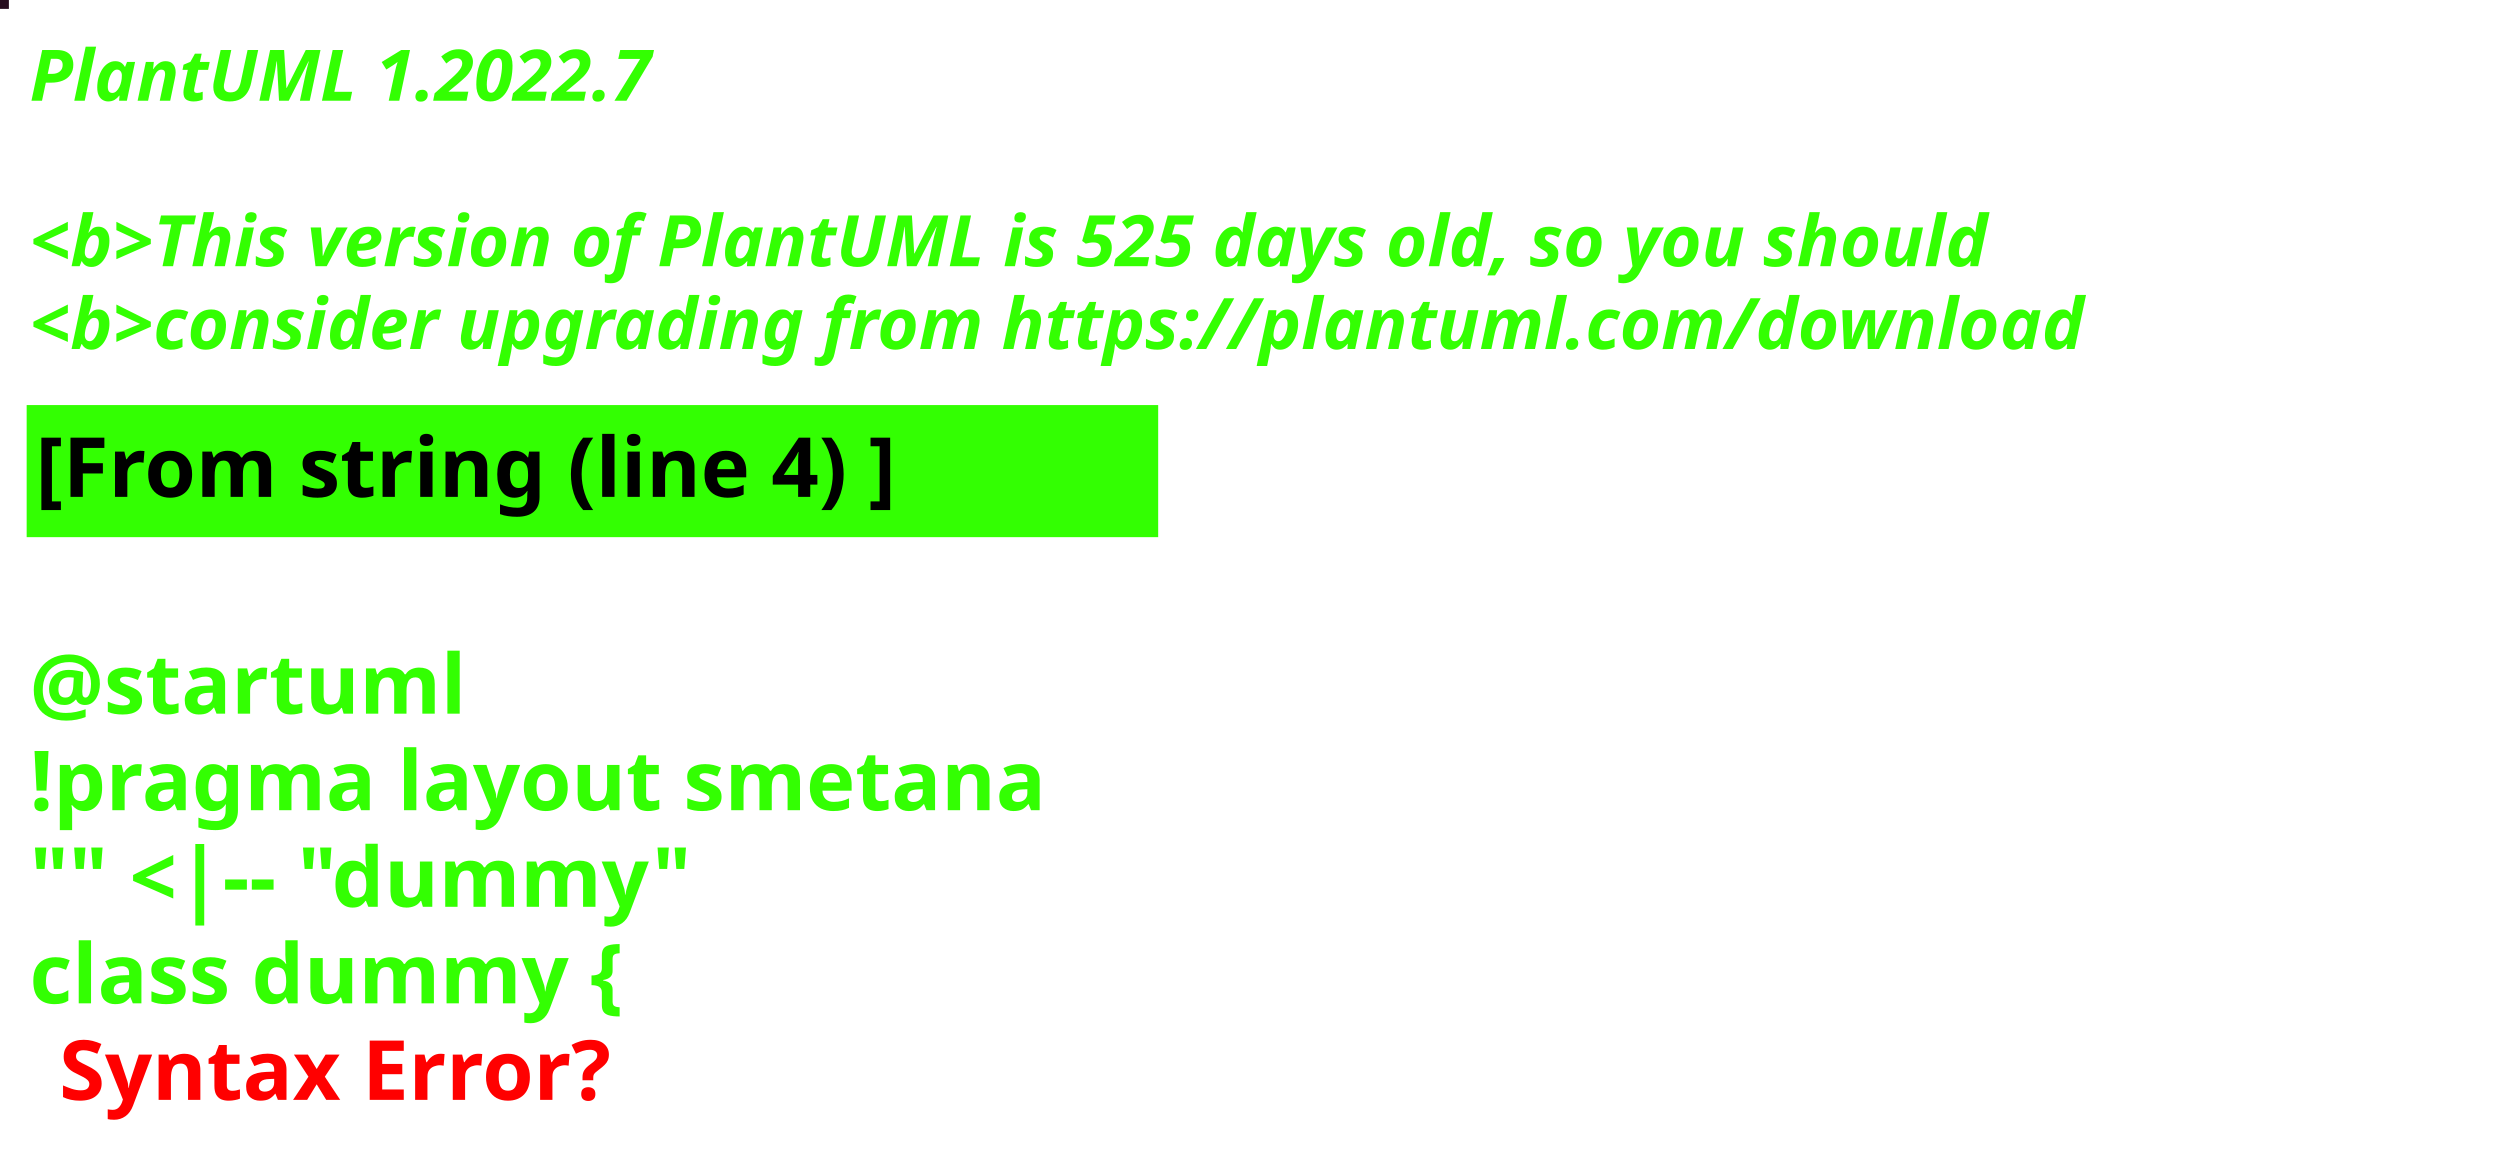
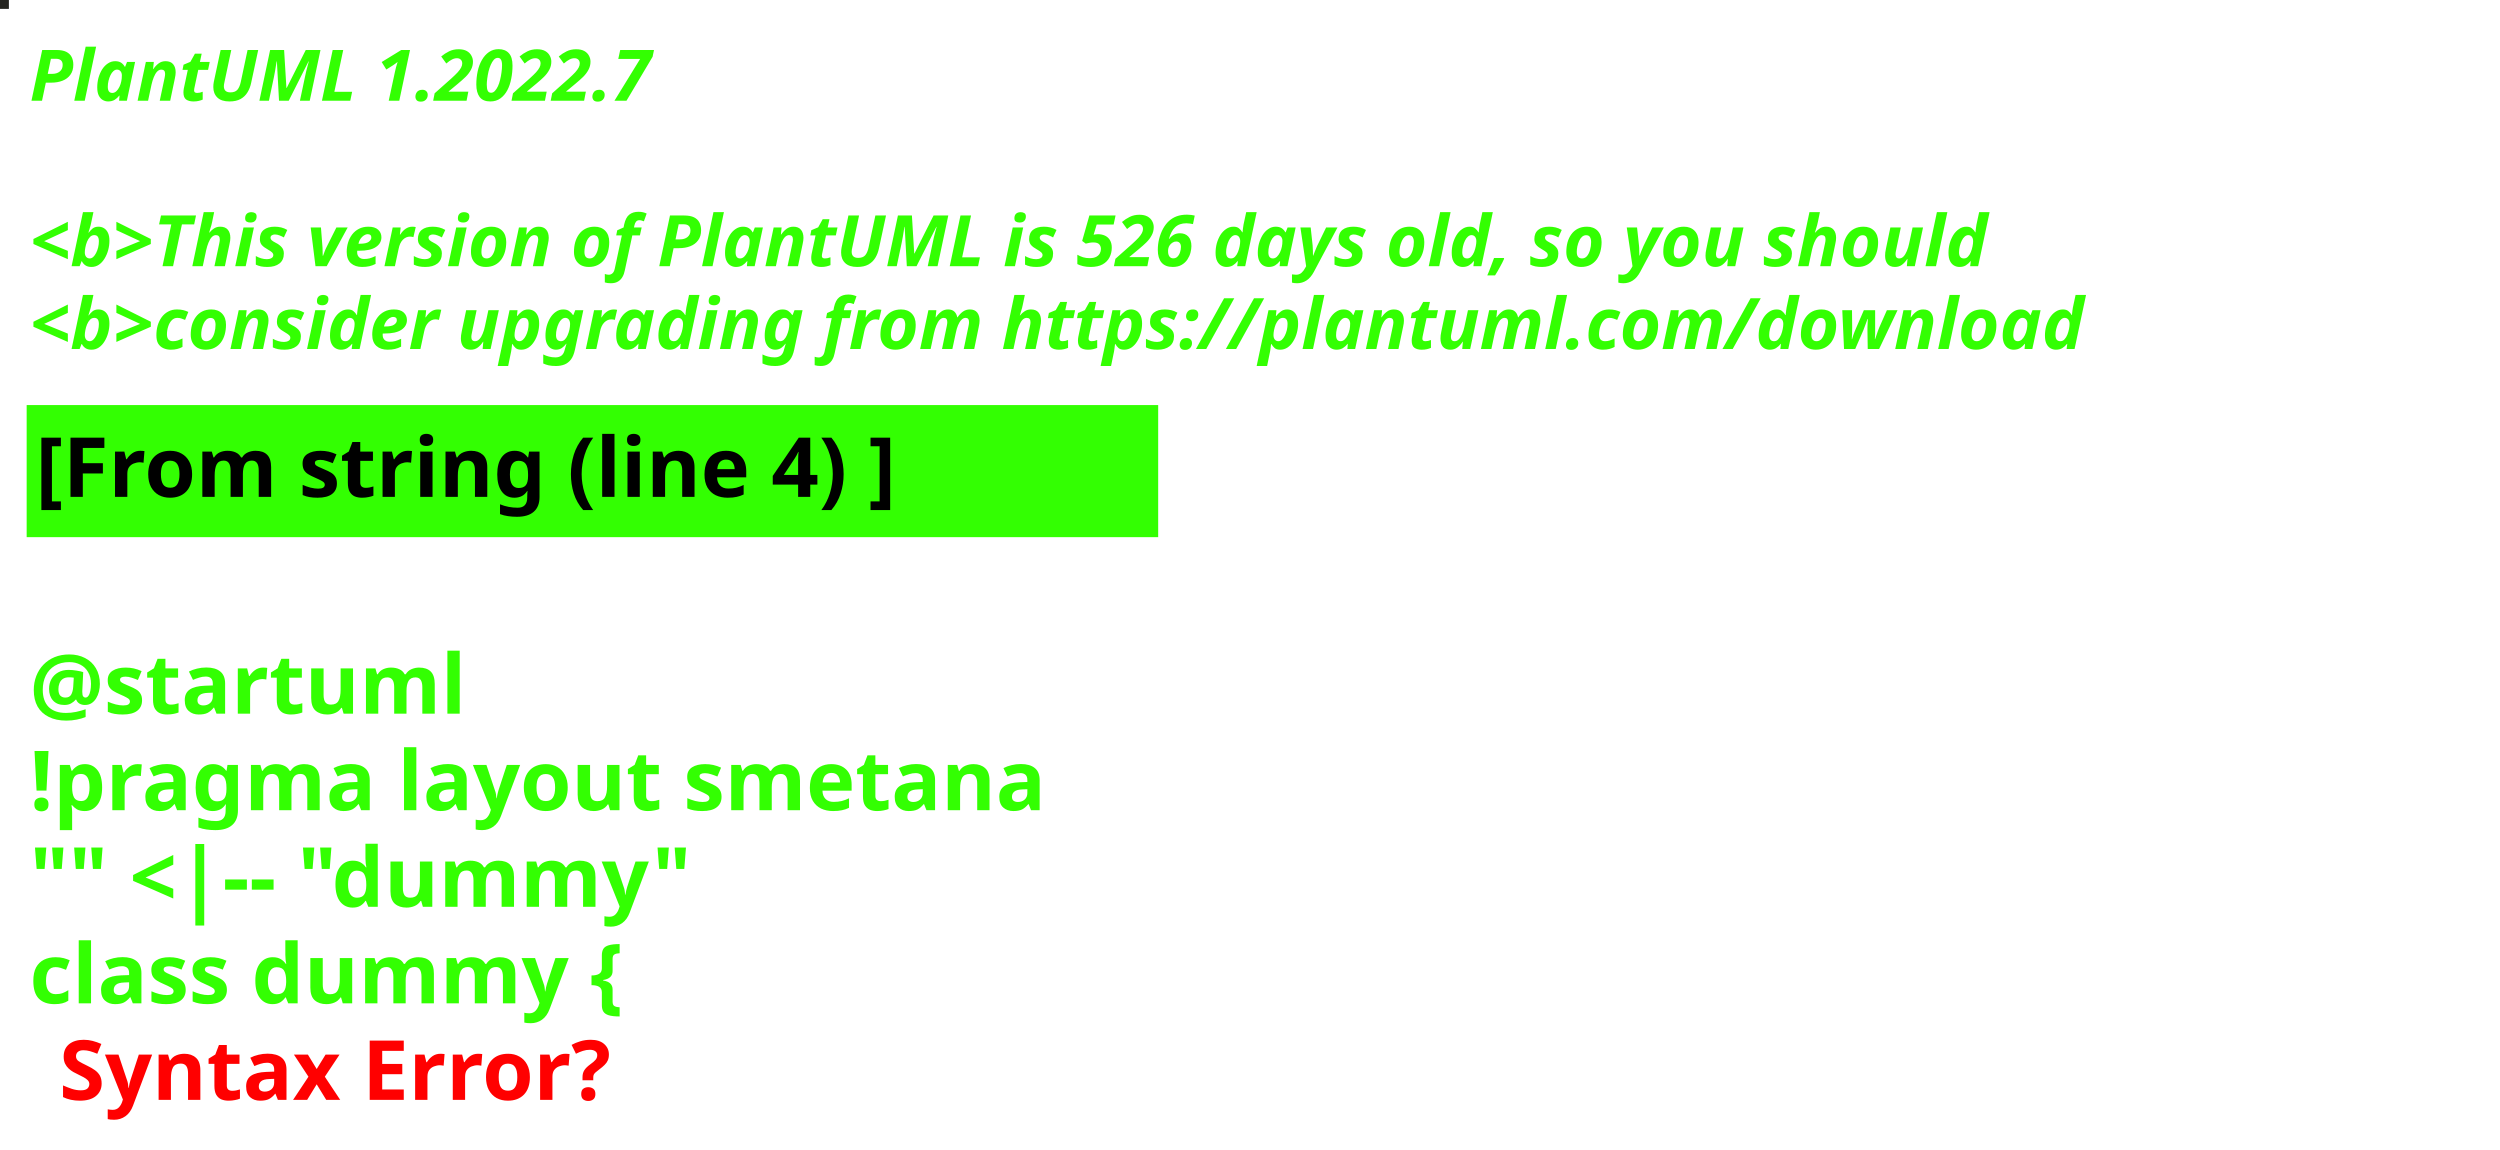
<svg xmlns="http://www.w3.org/2000/svg" contentStyleType="text/css" height="194px" preserveAspectRatio="none" style="width:422px;height:194px;background:#000000;" version="1.1" viewBox="0 0 422 194" width="422px" zoomAndPan="magnify">
  <defs />
  <g>
-     <rect fill="#270D1F" height="1" style="stroke:#270D1F;stroke-width:1.0;" width="1" x="0" y="0" />
+     <rect fill="#242420" height="1" style="stroke:#242420;stroke-width:1.0;" width="1" x="0" y="0" />
    <text fill="#33FF02" font-family="sans-serif" font-size="12" font-style="italic" font-weight="bold" lengthAdjust="spacing" textLength="127" x="5" y="17">PlantUML 1.2022.7</text>
    <text fill="#33FF02" font-family="sans-serif" font-size="12" font-style="italic" font-weight="bold" lengthAdjust="spacing" textLength="4" x="5" y="30.969"> </text>
-     <text fill="#33FF02" font-family="sans-serif" font-size="12" font-style="italic" font-weight="bold" lengthAdjust="spacing" textLength="399" x="5" y="44.938">&lt;b&gt;This version of PlantUML is 525 days old, so you should</text>
+     <text fill="#33FF02" font-family="sans-serif" font-size="12" font-style="italic" font-weight="bold" lengthAdjust="spacing" textLength="399" x="5" y="44.938">&lt;b&gt;This version of PlantUML is 526 days old, so you should</text>
    <text fill="#33FF02" font-family="sans-serif" font-size="12" font-style="italic" font-weight="bold" lengthAdjust="spacing" textLength="408" x="5" y="58.906">&lt;b&gt;consider upgrading from https://plantuml.com/download</text>
    <rect fill="#33FF02" height="21.297" style="stroke:#33FF02;stroke-width:1.0;" width="190" x="5" y="68.875" />
    <text fill="#000000" font-family="sans-serif" font-size="14" font-weight="bold" lengthAdjust="spacing" textLength="168" x="6" y="83.875">[From string (line 4) ]</text>
    <text fill="#33FF02" font-family="sans-serif" font-size="14" font-weight="bold" lengthAdjust="spacing" textLength="5" x="5" y="104.172"> </text>
    <text fill="#33FF02" font-family="sans-serif" font-size="14" font-weight="bold" lengthAdjust="spacing" textLength="79" x="5" y="120.469">@startuml</text>
    <text fill="#33FF02" font-family="sans-serif" font-size="14" font-weight="bold" lengthAdjust="spacing" textLength="190" x="5" y="136.766">!pragma layout smetana</text>
    <text fill="#33FF02" font-family="sans-serif" font-size="14" font-weight="bold" lengthAdjust="spacing" textLength="124" x="5" y="153.062">"" &lt;|-- "dummy"</text>
    <text fill="#33FF02" font-family="sans-serif" font-size="14" font-weight="bold" lengthAdjust="spacing" text-decoration="wavy underline" textLength="117" x="5" y="169.359">class dummy {</text>
    <text fill="#FF0000" font-family="sans-serif" font-size="14" font-weight="bold" lengthAdjust="spacing" textLength="106" x="10" y="185.656">Syntax Error?</text>
  </g>
</svg>
